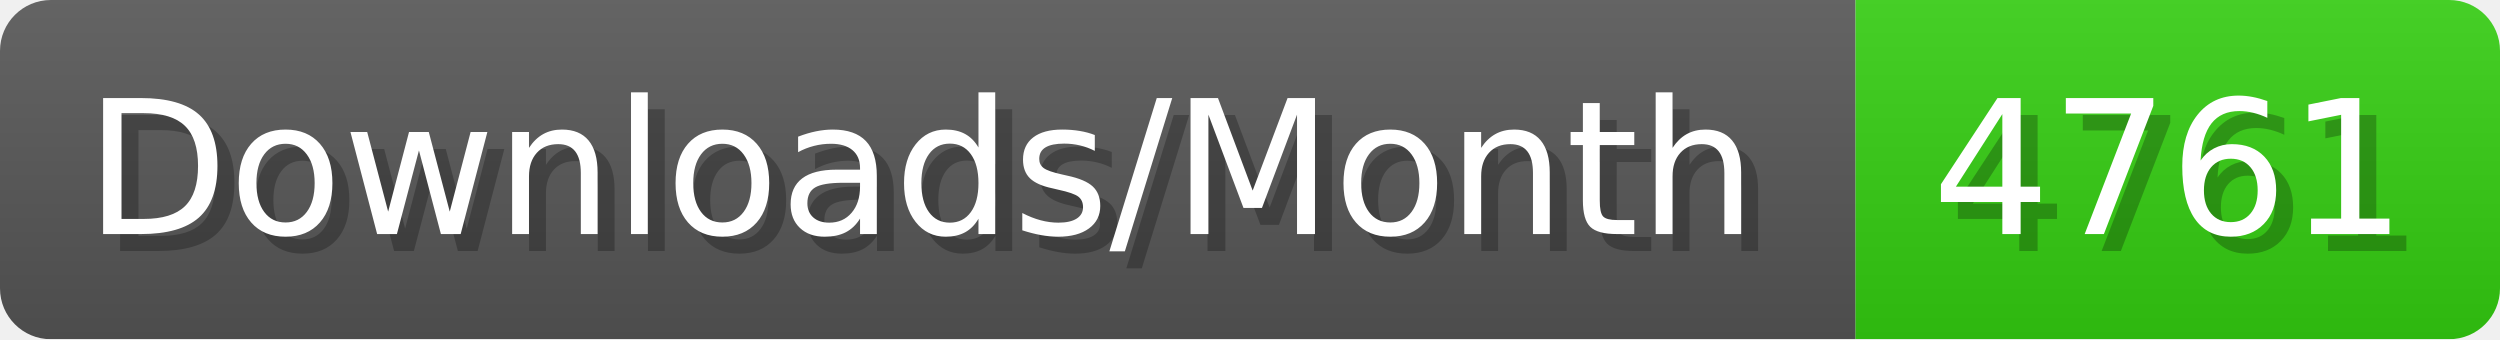
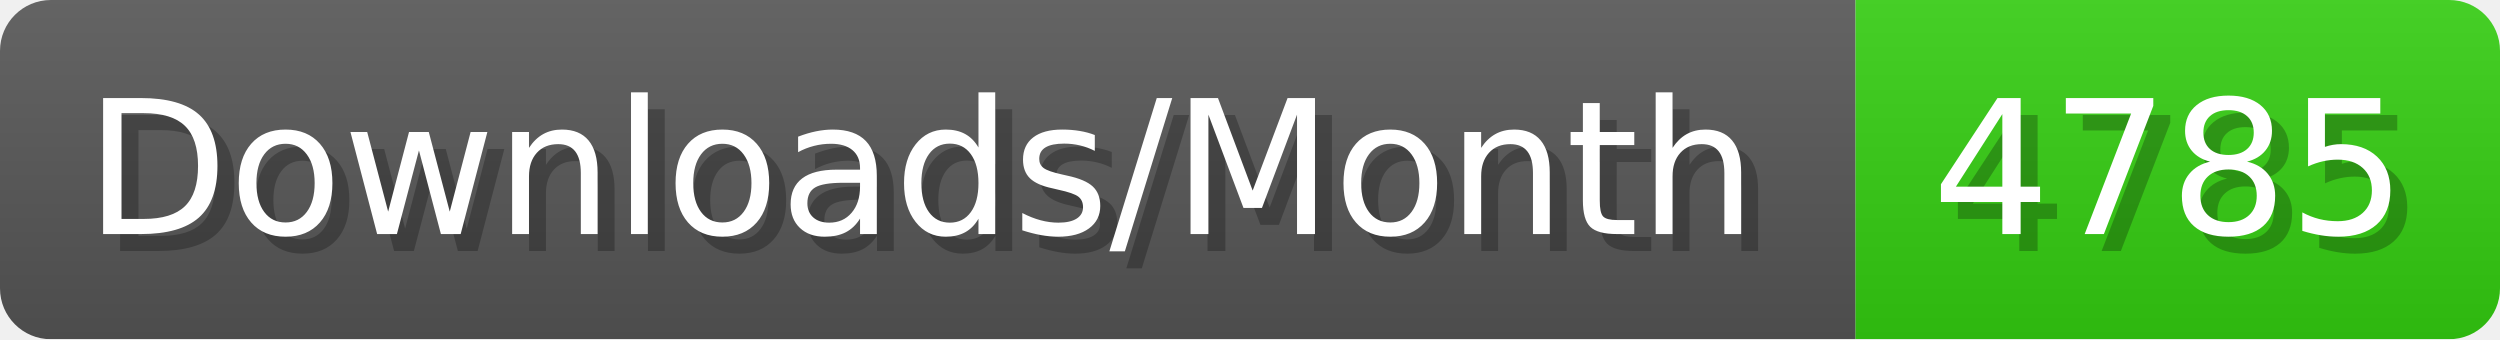
- <svg xmlns="http://www.w3.org/2000/svg" width="147.4" height="20" viewBox="0 0 1474 200" role="img" aria-label="Downloads/Month: 4761">
+ <svg xmlns="http://www.w3.org/2000/svg" width="147.4" height="20" viewBox="0 0 1474 200" role="img" aria-label="Downloads/Month: 4785">
  <linearGradient id="YlXUI" x2="0" y2="100%">
    <stop offset="0" stop-opacity=".1" stop-color="#EEE" />
    <stop offset="1" stop-opacity=".1" />
  </linearGradient>
  <mask id="JHhop">
    <rect width="1474" height="200" rx="30" fill="#FFF" />
  </mask>
  <g mask="url(#JHhop)">
    <rect width="1094" height="200" fill="#555" />
    <rect width="380" height="200" fill="#3C1" x="1094" />
    <rect width="1474" height="200" fill="url(#YlXUI)" />
  </g>
  <g aria-hidden="true" fill="#fff" text-anchor="start" font-family="Verdana,DejaVu Sans,sans-serif" font-size="110">
    <text x="60" y="148" textLength="994" fill="#000" opacity="0.25">Downloads/Month</text>
    <text x="50" y="138" textLength="994">Downloads/Month</text>
-     <text x="1149" y="148" textLength="280" fill="#000" opacity="0.25">4761</text>
-     <text x="1139" y="138" textLength="280">4761</text>
+     <text x="1149" y="148" textLength="280" fill="#000" opacity="0.25">4785</text>
+     <text x="1139" y="138" textLength="280">4785</text>
  </g>
</svg>
